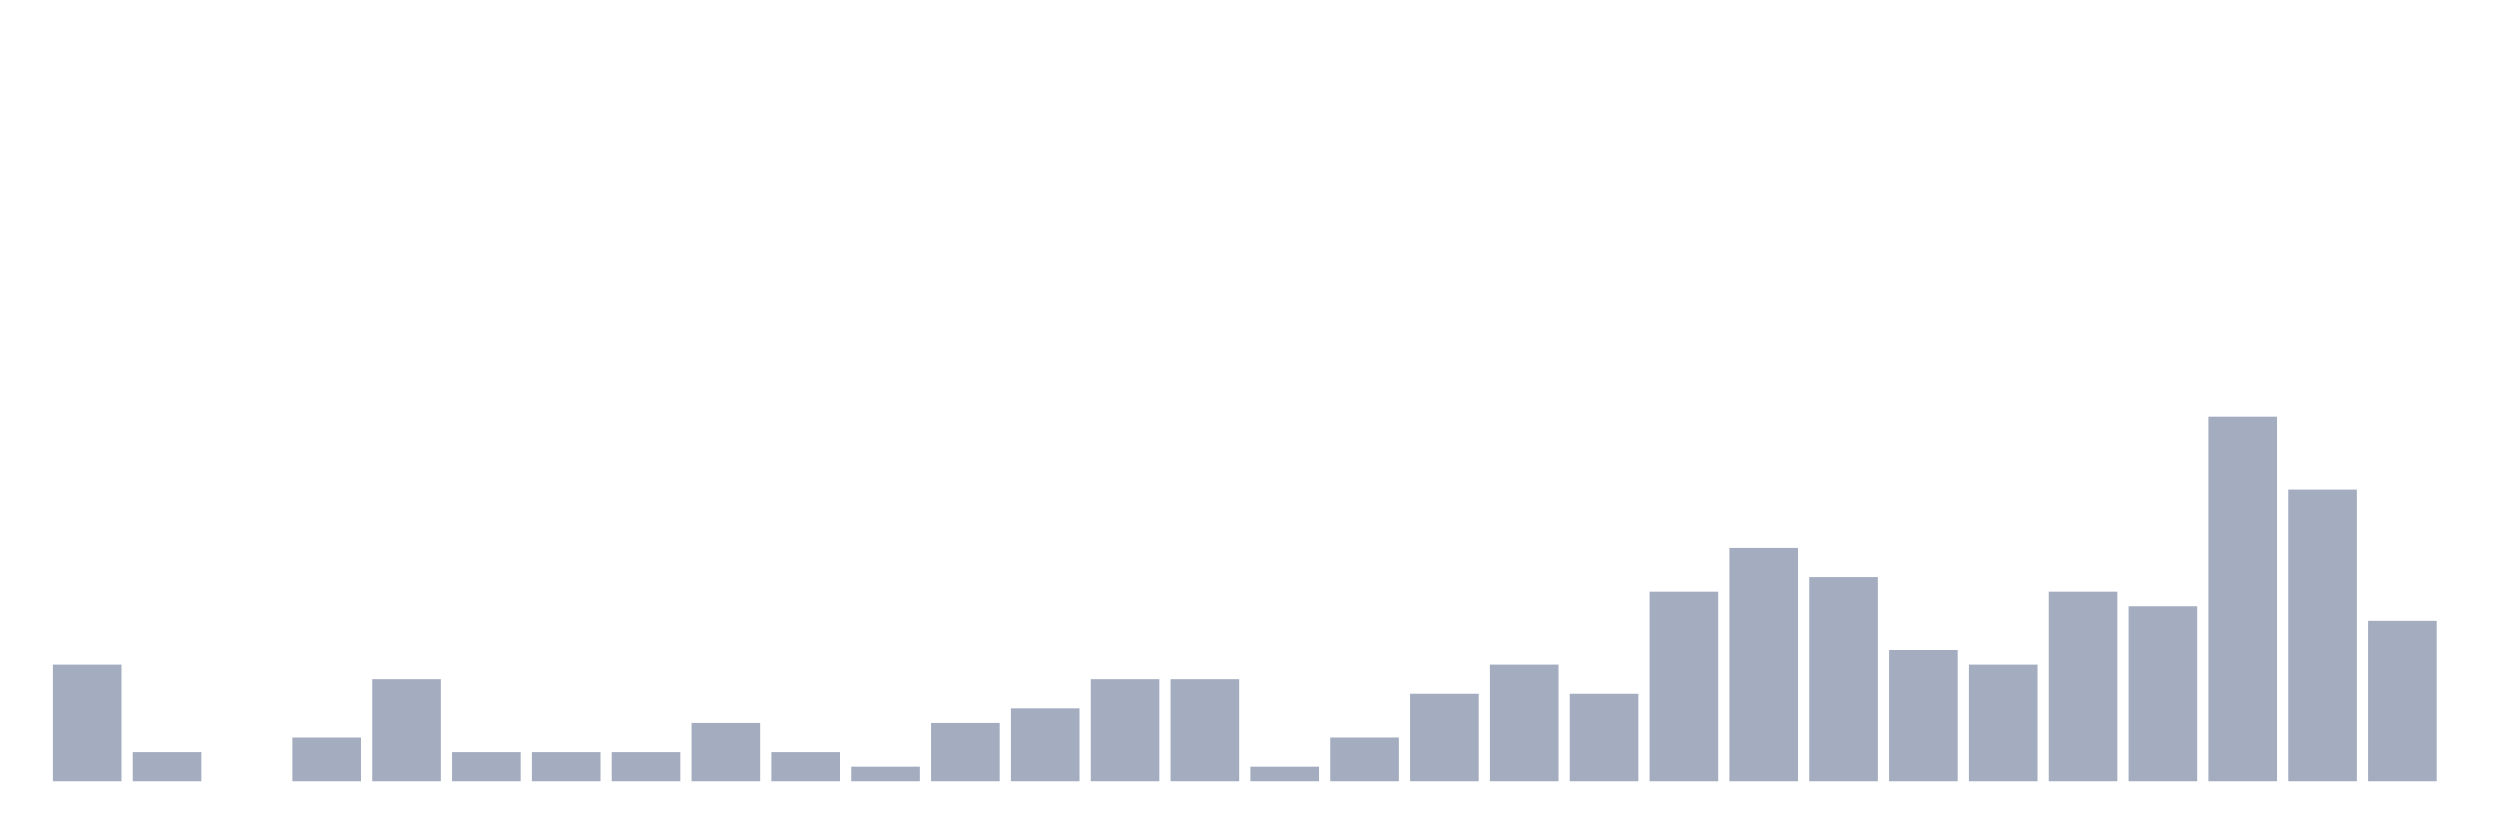
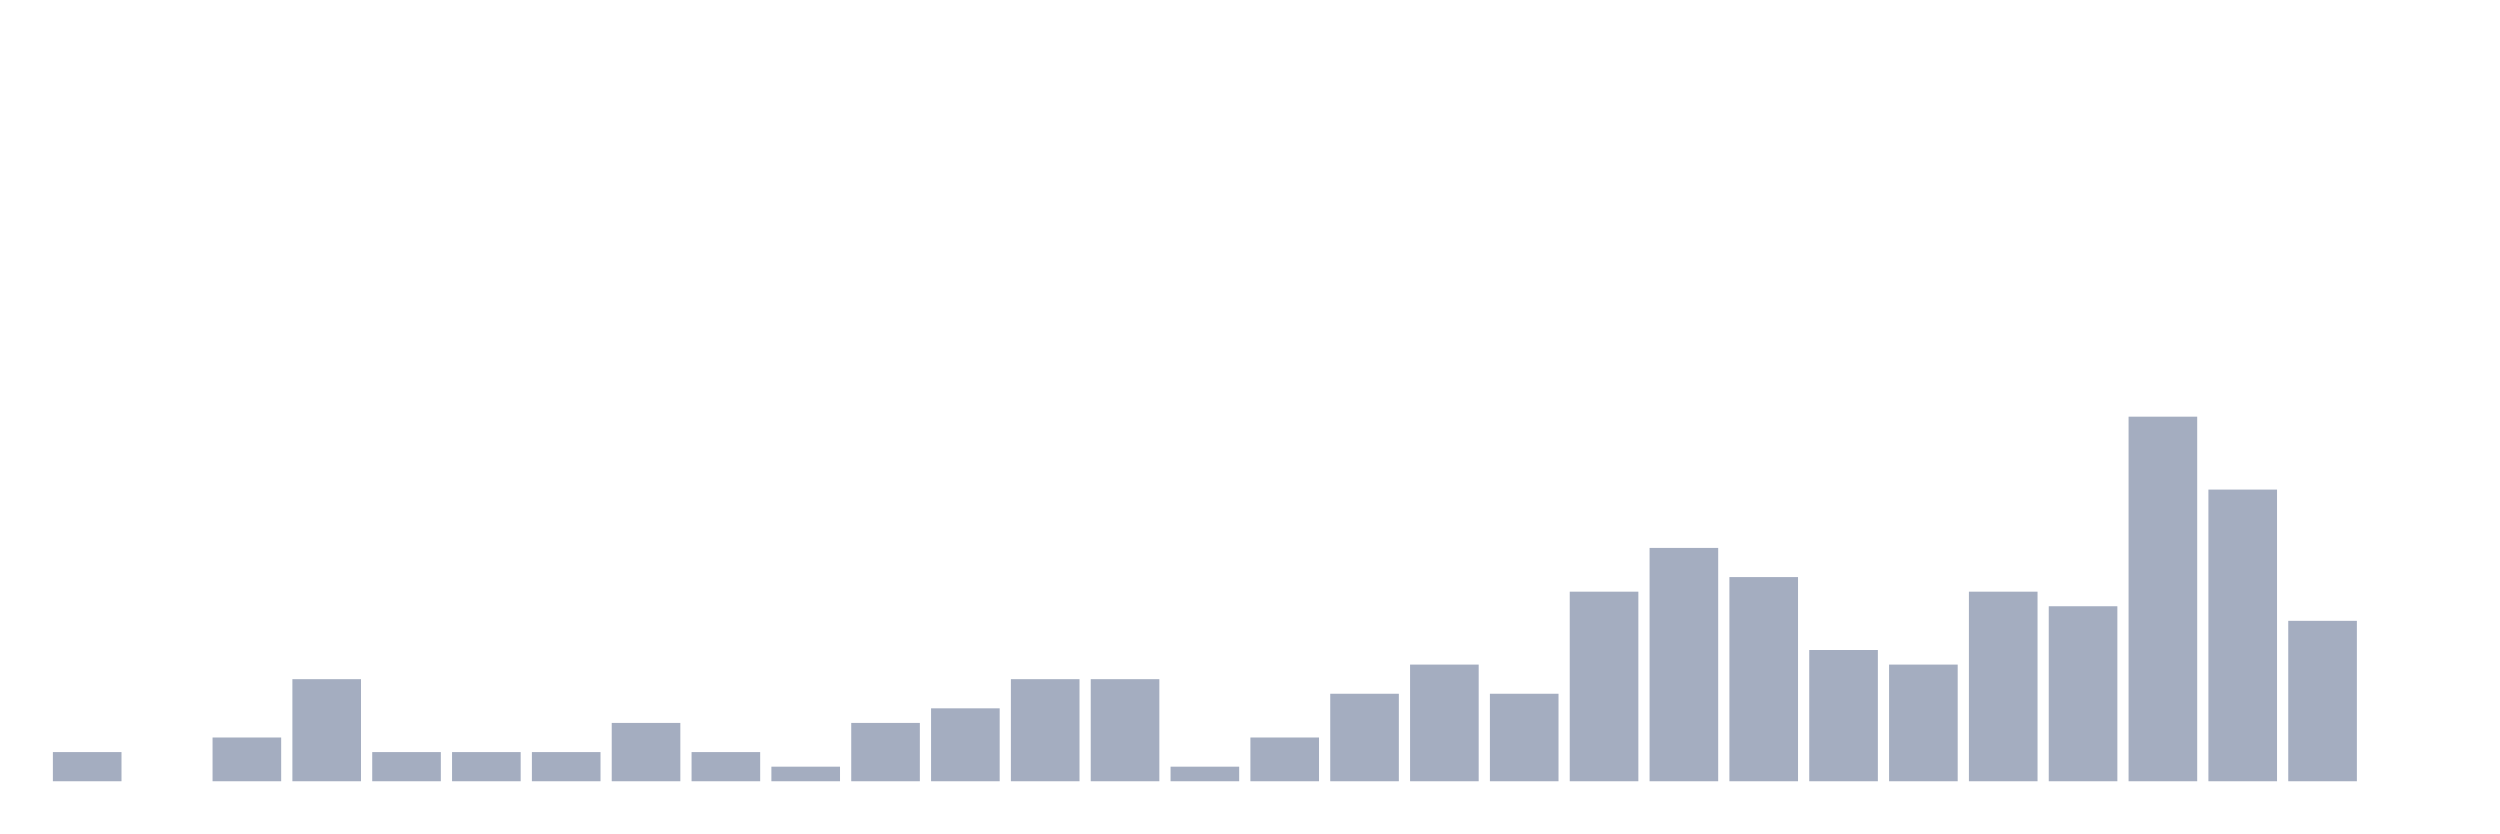
<svg xmlns="http://www.w3.org/2000/svg" viewBox="0 0 480 160">
  <g transform="translate(10,10)">
-     <rect class="bar" x="0.153" width="13.175" y="117.6" height="22.4" fill="rgb(164,173,192)" />
-     <rect class="bar" x="15.482" width="13.175" y="134.4" height="5.6" fill="rgb(164,173,192)" />
-     <rect class="bar" x="30.81" width="13.175" y="140" height="0" fill="rgb(164,173,192)" />
-     <rect class="bar" x="46.138" width="13.175" y="131.6" height="8.4" fill="rgb(164,173,192)" />
-     <rect class="bar" x="61.466" width="13.175" y="120.4" height="19.6" fill="rgb(164,173,192)" />
+     <rect class="bar" x="0.153" width="13.175" y="134.4" height="5.6" fill="rgb(164,173,192)" />
+     <rect class="bar" x="15.482" width="13.175" y="140" height="0" fill="rgb(164,173,192)" />
+     <rect class="bar" x="30.81" width="13.175" y="131.6" height="8.4" fill="rgb(164,173,192)" />
+     <rect class="bar" x="46.138" width="13.175" y="120.4" height="19.6" fill="rgb(164,173,192)" />
+     <rect class="bar" x="61.466" width="13.175" y="134.4" height="5.6" fill="rgb(164,173,192)" />
    <rect class="bar" x="76.794" width="13.175" y="134.4" height="5.6" fill="rgb(164,173,192)" />
    <rect class="bar" x="92.123" width="13.175" y="134.4" height="5.6" fill="rgb(164,173,192)" />
-     <rect class="bar" x="107.451" width="13.175" y="134.4" height="5.6" fill="rgb(164,173,192)" />
-     <rect class="bar" x="122.779" width="13.175" y="128.8" height="11.2" fill="rgb(164,173,192)" />
-     <rect class="bar" x="138.107" width="13.175" y="134.4" height="5.6" fill="rgb(164,173,192)" />
-     <rect class="bar" x="153.436" width="13.175" y="137.2" height="2.8" fill="rgb(164,173,192)" />
-     <rect class="bar" x="168.764" width="13.175" y="128.8" height="11.2" fill="rgb(164,173,192)" />
-     <rect class="bar" x="184.092" width="13.175" y="126" height="14" fill="rgb(164,173,192)" />
+     <rect class="bar" x="107.451" width="13.175" y="128.8" height="11.2" fill="rgb(164,173,192)" />
+     <rect class="bar" x="122.779" width="13.175" y="134.4" height="5.6" fill="rgb(164,173,192)" />
+     <rect class="bar" x="138.107" width="13.175" y="137.2" height="2.8" fill="rgb(164,173,192)" />
+     <rect class="bar" x="153.436" width="13.175" y="128.8" height="11.2" fill="rgb(164,173,192)" />
+     <rect class="bar" x="168.764" width="13.175" y="126" height="14" fill="rgb(164,173,192)" />
+     <rect class="bar" x="184.092" width="13.175" y="120.4" height="19.6" fill="rgb(164,173,192)" />
    <rect class="bar" x="199.42" width="13.175" y="120.4" height="19.6" fill="rgb(164,173,192)" />
-     <rect class="bar" x="214.748" width="13.175" y="120.4" height="19.6" fill="rgb(164,173,192)" />
-     <rect class="bar" x="230.077" width="13.175" y="137.2" height="2.8" fill="rgb(164,173,192)" />
-     <rect class="bar" x="245.405" width="13.175" y="131.6" height="8.4" fill="rgb(164,173,192)" />
-     <rect class="bar" x="260.733" width="13.175" y="123.2" height="16.8" fill="rgb(164,173,192)" />
-     <rect class="bar" x="276.061" width="13.175" y="117.6" height="22.4" fill="rgb(164,173,192)" />
-     <rect class="bar" x="291.39" width="13.175" y="123.2" height="16.8" fill="rgb(164,173,192)" />
-     <rect class="bar" x="306.718" width="13.175" y="103.6" height="36.4" fill="rgb(164,173,192)" />
-     <rect class="bar" x="322.046" width="13.175" y="95.2" height="44.8" fill="rgb(164,173,192)" />
-     <rect class="bar" x="337.374" width="13.175" y="100.8" height="39.2" fill="rgb(164,173,192)" />
-     <rect class="bar" x="352.702" width="13.175" y="114.8" height="25.2" fill="rgb(164,173,192)" />
-     <rect class="bar" x="368.031" width="13.175" y="117.6" height="22.4" fill="rgb(164,173,192)" />
-     <rect class="bar" x="383.359" width="13.175" y="103.6" height="36.4" fill="rgb(164,173,192)" />
-     <rect class="bar" x="398.687" width="13.175" y="106.4" height="33.6" fill="rgb(164,173,192)" />
-     <rect class="bar" x="414.015" width="13.175" y="70" height="70" fill="rgb(164,173,192)" />
-     <rect class="bar" x="429.344" width="13.175" y="84" height="56" fill="rgb(164,173,192)" />
-     <rect class="bar" x="444.672" width="13.175" y="109.2" height="30.8" fill="rgb(164,173,192)" />
+     <rect class="bar" x="214.748" width="13.175" y="137.2" height="2.8" fill="rgb(164,173,192)" />
+     <rect class="bar" x="230.077" width="13.175" y="131.6" height="8.4" fill="rgb(164,173,192)" />
+     <rect class="bar" x="245.405" width="13.175" y="123.2" height="16.8" fill="rgb(164,173,192)" />
+     <rect class="bar" x="260.733" width="13.175" y="117.6" height="22.4" fill="rgb(164,173,192)" />
+     <rect class="bar" x="276.061" width="13.175" y="123.2" height="16.8" fill="rgb(164,173,192)" />
+     <rect class="bar" x="291.39" width="13.175" y="103.6" height="36.4" fill="rgb(164,173,192)" />
+     <rect class="bar" x="306.718" width="13.175" y="95.2" height="44.8" fill="rgb(164,173,192)" />
+     <rect class="bar" x="322.046" width="13.175" y="100.8" height="39.2" fill="rgb(164,173,192)" />
+     <rect class="bar" x="337.374" width="13.175" y="114.8" height="25.2" fill="rgb(164,173,192)" />
+     <rect class="bar" x="352.702" width="13.175" y="117.6" height="22.4" fill="rgb(164,173,192)" />
+     <rect class="bar" x="368.031" width="13.175" y="103.6" height="36.4" fill="rgb(164,173,192)" />
+     <rect class="bar" x="383.359" width="13.175" y="106.4" height="33.6" fill="rgb(164,173,192)" />
+     <rect class="bar" x="398.687" width="13.175" y="70" height="70" fill="rgb(164,173,192)" />
+     <rect class="bar" x="414.015" width="13.175" y="84" height="56" fill="rgb(164,173,192)" />
+     <rect class="bar" x="429.344" width="13.175" y="109.2" height="30.8" fill="rgb(164,173,192)" />
+     <rect class="bar" x="444.672" width="13.175" y="140" height="0" fill="rgb(164,173,192)" />
  </g>
</svg>
